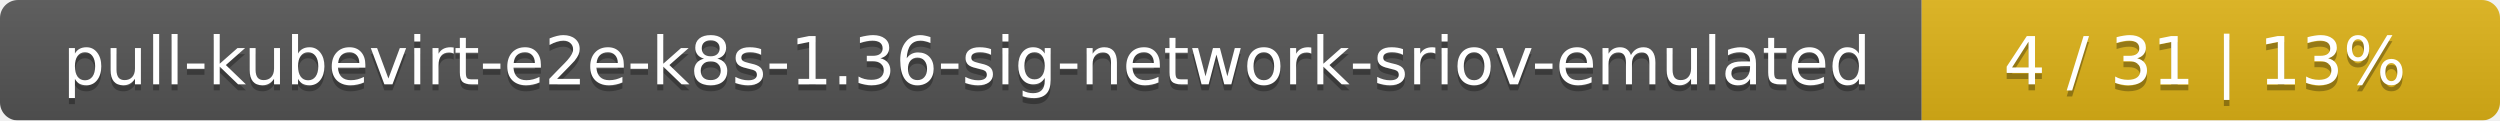
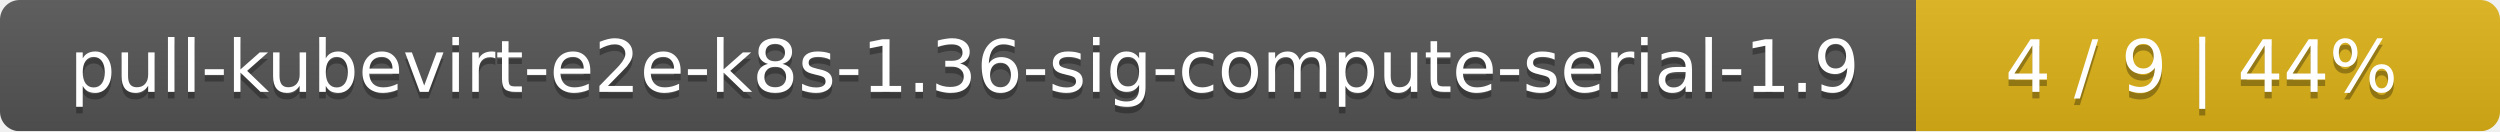
- <svg xmlns="http://www.w3.org/2000/svg" width="415" height="20">
+ <svg xmlns="http://www.w3.org/2000/svg" width="381" height="20">
  <linearGradient id="smooth" x2="0" y2="100%">
    <stop offset="0" stop-color="#bbb" stop-opacity=".1" />
    <stop offset="1" stop-opacity=".1" />
  </linearGradient>
  <mask id="round">
-     <rect width="415" height="20" rx="3" fill="#fff" />
+     <rect width="381" height="20" rx="3" fill="#fff" />
  </mask>
  <g mask="url(#round)">
-     <rect width="319" height="20" fill="#555" />
-     <rect x="319" width="96" height="20" fill="#dfb317" />
-     <rect width="415" height="20" fill="url(#smooth)" />
+     <rect width="292" height="20" fill="#555" />
+     <rect x="292" width="89" height="20" fill="#dfb317" />
+     <rect width="381" height="20" fill="url(#smooth)" />
  </g>
  <g fill="#fff" text-anchor="middle" font-family="DejaVu Sans,Verdana,Geneva,sans-serif" font-size="11">
-     <text x="160.5" y="15" fill="#010101" fill-opacity=".3">pull-kubevirt-e2e-k8s-1.36-sig-network-sriov-emulated</text>
-     <text x="160.5" y="14">pull-kubevirt-e2e-k8s-1.36-sig-network-sriov-emulated</text>
-     <text x="366" y="15" fill="#010101" fill-opacity=".3">4 / 31    |    13%</text>
-     <text x="366" y="14">4 / 31    |    13%</text>
+     <text x="147" y="15" fill="#010101" fill-opacity=".3">pull-kubevirt-e2e-k8s-1.36-sig-compute-serial-1.9</text>
+     <text x="147" y="14">pull-kubevirt-e2e-k8s-1.36-sig-compute-serial-1.9</text>
+     <text x="335.5" y="15" fill="#010101" fill-opacity=".3">4 / 9    |    44%</text>
+     <text x="335.5" y="14">4 / 9    |    44%</text>
  </g>
</svg>
